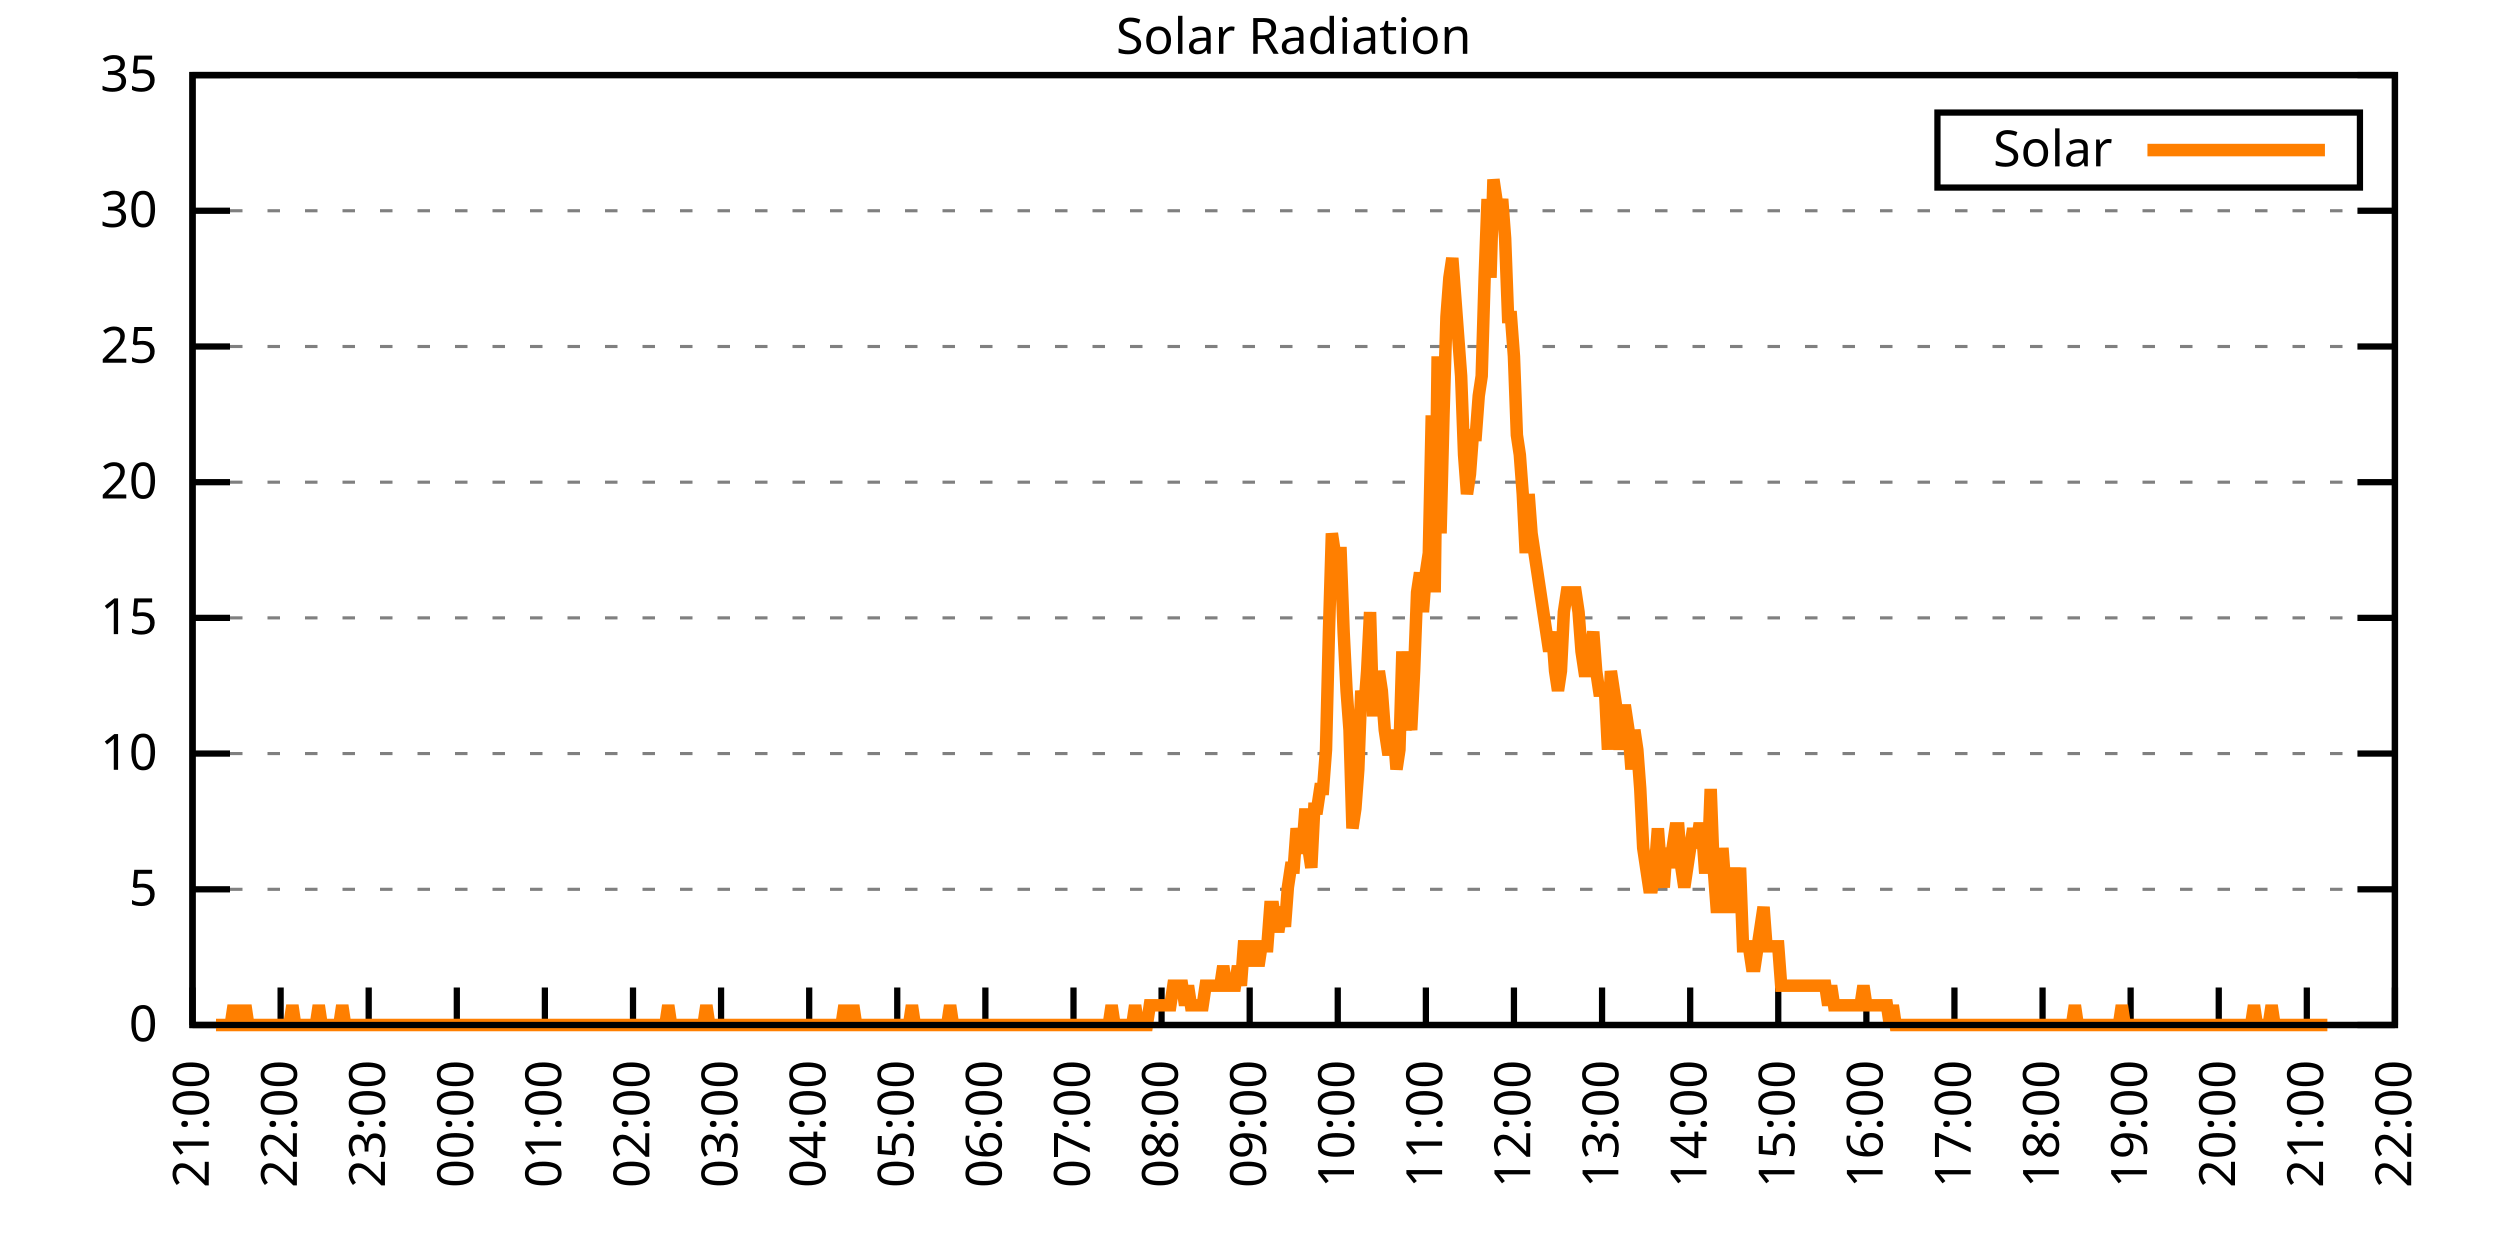
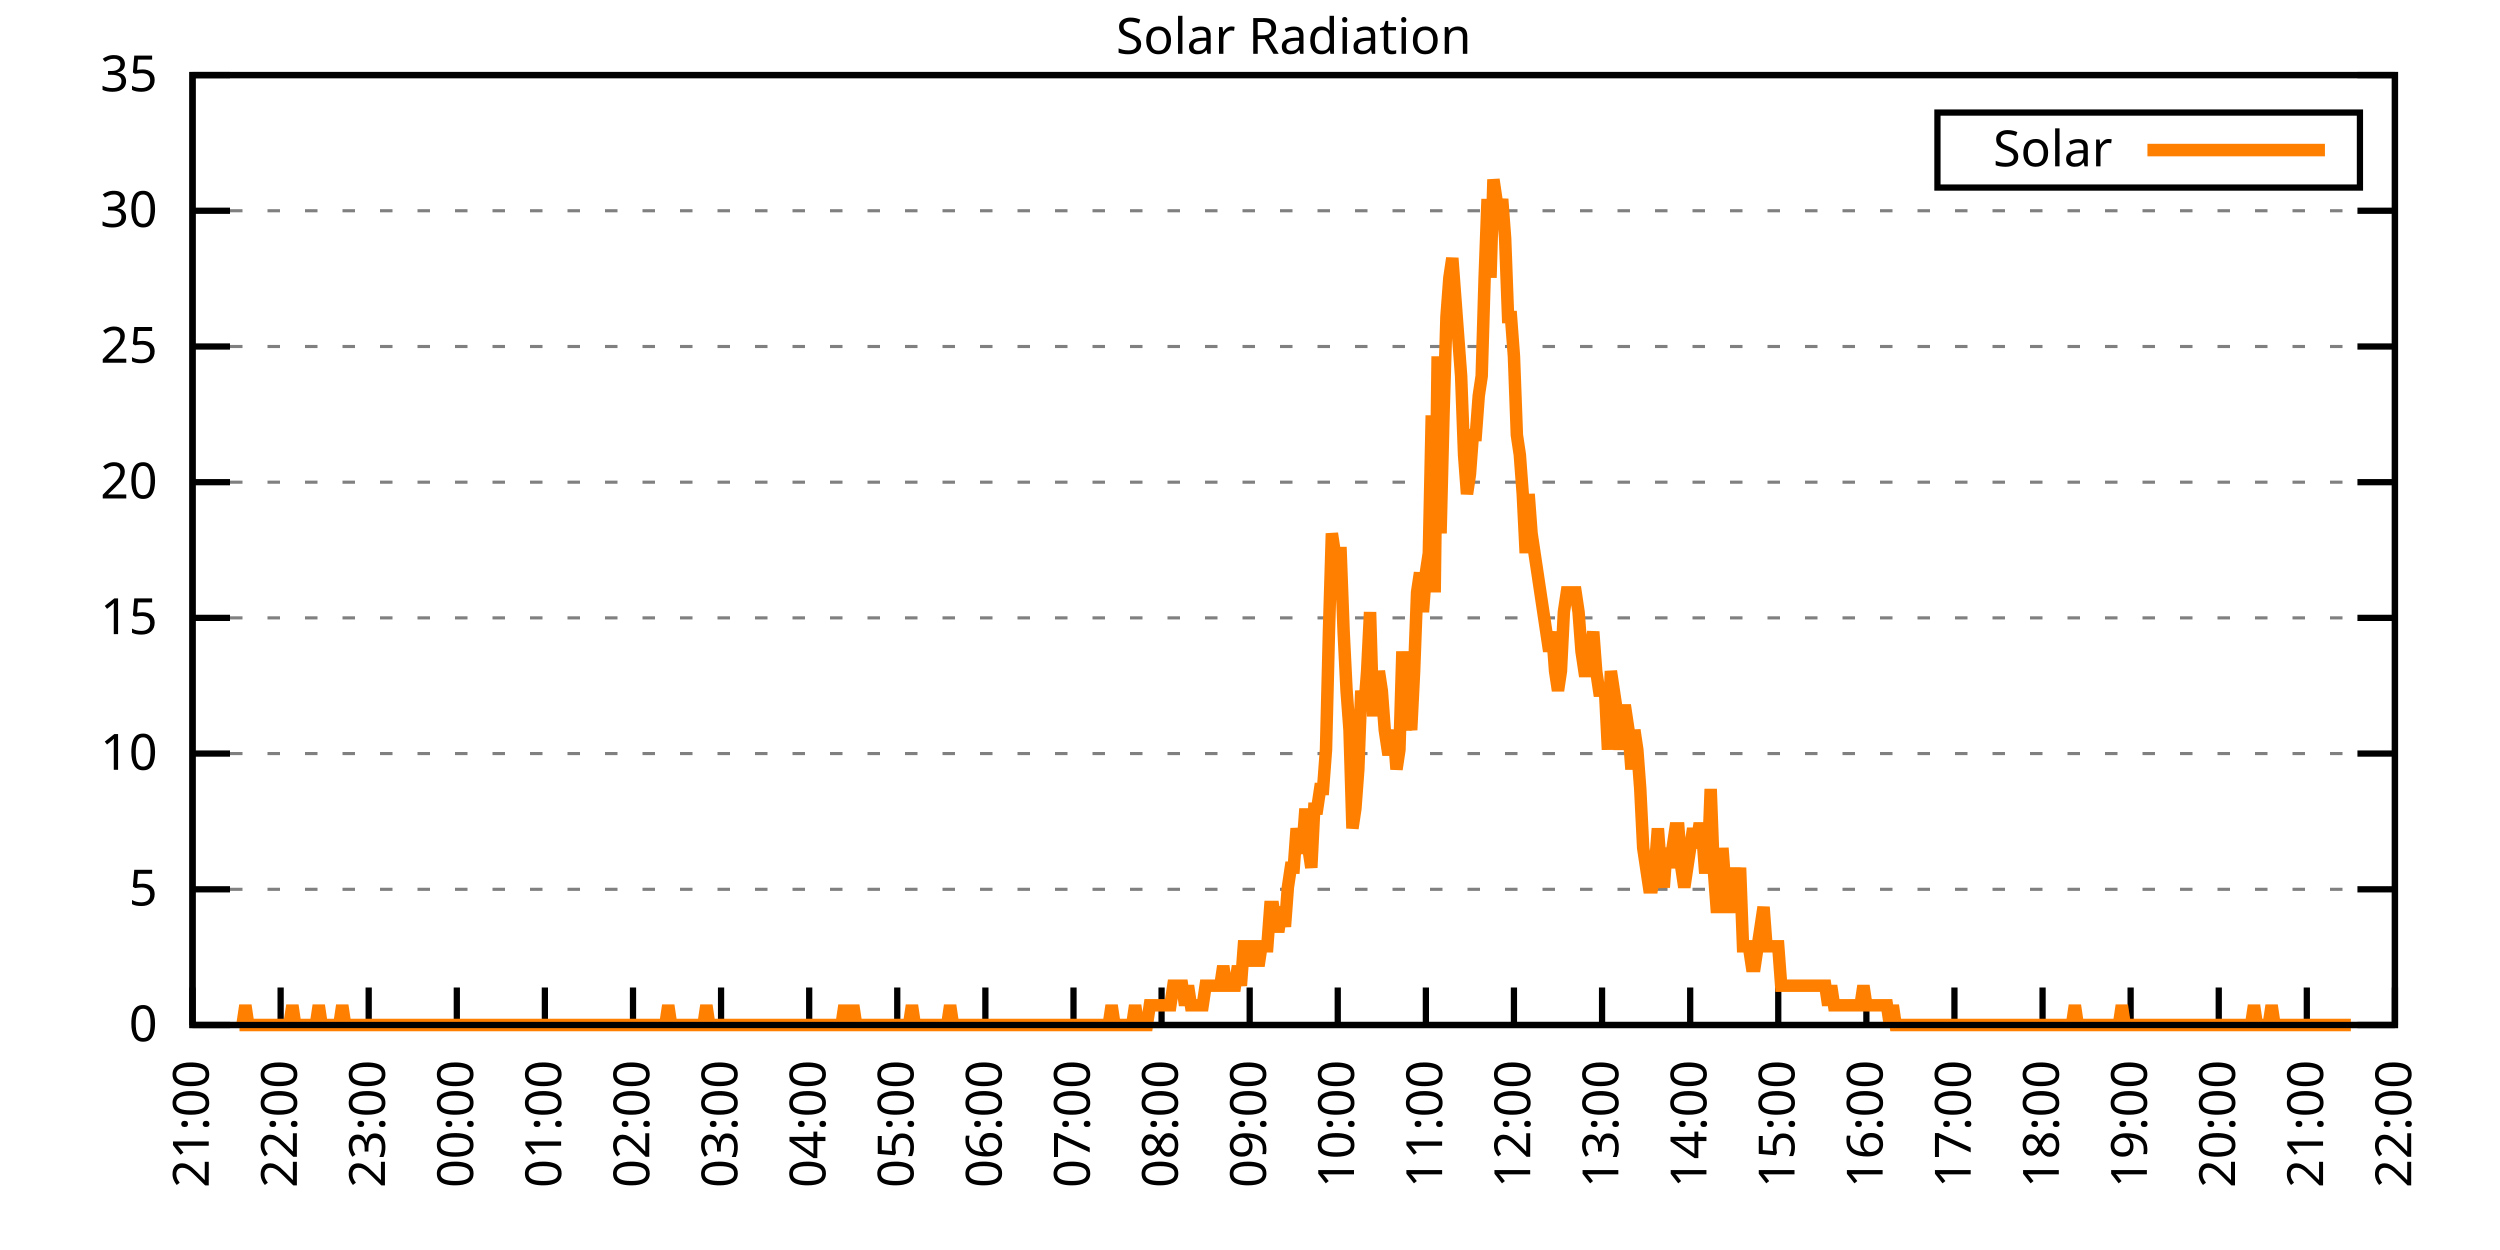
<svg xmlns="http://www.w3.org/2000/svg" xmlns:xlink="http://www.w3.org/1999/xlink" width="400" height="200" viewBox="0 0 400 200">
  <g id="gnuplot_canvas">
    <rect x="0" y="0" width="400" height="200" fill="none" />
    <defs>
      <circle id="gpDot" r="0.5" stroke-width="0.5" stroke="currentColor" />
      <path id="gpPt0" stroke-width="0.333" stroke="currentColor" d="M-1,0 h2 M0,-1 v2" />
      <path id="gpPt1" stroke-width="0.333" stroke="currentColor" d="M-1,-1 L1,1 M1,-1 L-1,1" />
      <path id="gpPt2" stroke-width="0.333" stroke="currentColor" d="M-1,0 L1,0 M0,-1 L0,1 M-1,-1 L1,1 M-1,1 L1,-1" />
      <rect id="gpPt3" stroke-width="0.333" stroke="currentColor" x="-1" y="-1" width="2" height="2" />
      <rect id="gpPt4" stroke-width="0.333" stroke="currentColor" fill="currentColor" x="-1" y="-1" width="2" height="2" />
      <circle id="gpPt5" stroke-width="0.333" stroke="currentColor" cx="0" cy="0" r="1" />
      <use xlink:href="#gpPt5" id="gpPt6" fill="currentColor" stroke="none" />
      <path id="gpPt7" stroke-width="0.333" stroke="currentColor" d="M0,-1.33 L-1.33,0.67 L1.33,0.67 z" />
      <use xlink:href="#gpPt7" id="gpPt8" fill="currentColor" stroke="none" />
      <use xlink:href="#gpPt7" id="gpPt9" stroke="currentColor" transform="rotate(180)" />
      <use xlink:href="#gpPt9" id="gpPt10" fill="currentColor" stroke="none" />
      <use xlink:href="#gpPt3" id="gpPt11" stroke="currentColor" transform="rotate(45)" />
      <use xlink:href="#gpPt11" id="gpPt12" fill="currentColor" stroke="none" />
      <path id="gpPt13" stroke-width="0.333" stroke="currentColor" d="M0,1.330 L1.265,0.411 L0.782,-1.067 L-0.782,-1.076 L-1.265,0.411 z" />
      <use xlink:href="#gpPt13" id="gpPt14" fill="currentColor" stroke="none" />
      <filter id="textbox" filterUnits="objectBoundingBox" x="0" y="0" height="1" width="1">
        <feFlood flood-color="white" flood-opacity="1" result="bgnd" />
        <feComposite in="SourceGraphic" in2="bgnd" operator="atop" />
      </filter>
      <filter id="greybox" filterUnits="objectBoundingBox" x="0" y="0" height="1" width="1">
        <feFlood flood-color="lightgrey" flood-opacity="1" result="grey" />
        <feComposite in="SourceGraphic" in2="grey" operator="atop" />
      </filter>
    </defs>
    <g fill="none" color="white" stroke="currentColor" stroke-width="1.00" stroke-linecap="butt" stroke-linejoin="miter">
</g>
    <g fill="none" color="black" stroke="currentColor" stroke-width="1.00" stroke-linecap="butt" stroke-linejoin="miter">
      <g stroke="none" shape-rendering="crispEdges">
        <polygon fill="rgb(255, 255, 255)" points="30.80,164.00 383.18,164.00 383.18,12.02 30.80,12.02 " />
      </g>
    </g>
    <g fill="none" color="black" stroke="currentColor" stroke-width="1.00" stroke-linecap="butt" stroke-linejoin="miter">
</g>
    <g fill="none" color="black" stroke="black" stroke-width="0.50" stroke-linecap="butt" stroke-linejoin="miter">
</g>
    <g fill="none" color="gray" stroke="currentColor" stroke-width="0.50" stroke-linecap="butt" stroke-linejoin="miter">
      <path stroke="gray" stroke-dasharray="2,4" class="gridline" d="M30.80,164.00 L383.19,164.00  " />
    </g>
    <g fill="none" color="gray" stroke="gray" stroke-width="1.00" stroke-linecap="butt" stroke-linejoin="miter">
</g>
    <g fill="none" color="black" stroke="currentColor" stroke-width="1.00" stroke-linecap="butt" stroke-linejoin="miter">
      <path stroke="black" d="M30.80,164.00 L36.80,164.00 M383.19,164.00 L377.19,164.00  " />
      <g transform="translate(25.20,166.60)" stroke="none" fill="black" font-family="Sans" font-size="8.00" text-anchor="end">
        <text>
          <tspan font-family="Sans"> 0</tspan>
        </text>
      </g>
    </g>
    <g fill="none" color="black" stroke="currentColor" stroke-width="1.00" stroke-linecap="butt" stroke-linejoin="miter">
</g>
    <g fill="none" color="black" stroke="black" stroke-width="0.50" stroke-linecap="butt" stroke-linejoin="miter">
</g>
    <g fill="none" color="gray" stroke="currentColor" stroke-width="0.50" stroke-linecap="butt" stroke-linejoin="miter">
      <path stroke="gray" stroke-dasharray="2,4" class="gridline" d="M30.80,142.29 L383.19,142.29  " />
    </g>
    <g fill="none" color="gray" stroke="gray" stroke-width="1.00" stroke-linecap="butt" stroke-linejoin="miter">
</g>
    <g fill="none" color="black" stroke="currentColor" stroke-width="1.00" stroke-linecap="butt" stroke-linejoin="miter">
      <path stroke="black" d="M30.80,142.29 L36.80,142.29 M383.19,142.29 L377.19,142.29  " />
      <g transform="translate(25.20,144.89)" stroke="none" fill="black" font-family="Sans" font-size="8.00" text-anchor="end">
        <text>
          <tspan font-family="Sans"> 5</tspan>
        </text>
      </g>
    </g>
    <g fill="none" color="black" stroke="currentColor" stroke-width="1.00" stroke-linecap="butt" stroke-linejoin="miter">
</g>
    <g fill="none" color="black" stroke="black" stroke-width="0.50" stroke-linecap="butt" stroke-linejoin="miter">
</g>
    <g fill="none" color="gray" stroke="currentColor" stroke-width="0.50" stroke-linecap="butt" stroke-linejoin="miter">
      <path stroke="gray" stroke-dasharray="2,4" class="gridline" d="M30.80,120.57 L383.19,120.57  " />
    </g>
    <g fill="none" color="gray" stroke="gray" stroke-width="1.00" stroke-linecap="butt" stroke-linejoin="miter">
</g>
    <g fill="none" color="black" stroke="currentColor" stroke-width="1.00" stroke-linecap="butt" stroke-linejoin="miter">
      <path stroke="black" d="M30.80,120.57 L36.80,120.57 M383.19,120.57 L377.19,120.57  " />
      <g transform="translate(25.20,123.17)" stroke="none" fill="black" font-family="Sans" font-size="8.00" text-anchor="end">
        <text>
          <tspan font-family="Sans"> 10</tspan>
        </text>
      </g>
    </g>
    <g fill="none" color="black" stroke="currentColor" stroke-width="1.00" stroke-linecap="butt" stroke-linejoin="miter">
</g>
    <g fill="none" color="black" stroke="black" stroke-width="0.50" stroke-linecap="butt" stroke-linejoin="miter">
</g>
    <g fill="none" color="gray" stroke="currentColor" stroke-width="0.50" stroke-linecap="butt" stroke-linejoin="miter">
      <path stroke="gray" stroke-dasharray="2,4" class="gridline" d="M30.80,98.86 L383.19,98.86  " />
    </g>
    <g fill="none" color="gray" stroke="gray" stroke-width="1.00" stroke-linecap="butt" stroke-linejoin="miter">
</g>
    <g fill="none" color="black" stroke="currentColor" stroke-width="1.00" stroke-linecap="butt" stroke-linejoin="miter">
      <path stroke="black" d="M30.80,98.86 L36.80,98.86 M383.19,98.86 L377.19,98.86  " />
      <g transform="translate(25.20,101.46)" stroke="none" fill="black" font-family="Sans" font-size="8.00" text-anchor="end">
        <text>
          <tspan font-family="Sans"> 15</tspan>
        </text>
      </g>
    </g>
    <g fill="none" color="black" stroke="currentColor" stroke-width="1.00" stroke-linecap="butt" stroke-linejoin="miter">
</g>
    <g fill="none" color="black" stroke="black" stroke-width="0.50" stroke-linecap="butt" stroke-linejoin="miter">
</g>
    <g fill="none" color="gray" stroke="currentColor" stroke-width="0.50" stroke-linecap="butt" stroke-linejoin="miter">
      <path stroke="gray" stroke-dasharray="2,4" class="gridline" d="M30.80,77.15 L383.19,77.15  " />
    </g>
    <g fill="none" color="gray" stroke="gray" stroke-width="1.00" stroke-linecap="butt" stroke-linejoin="miter">
</g>
    <g fill="none" color="black" stroke="currentColor" stroke-width="1.00" stroke-linecap="butt" stroke-linejoin="miter">
      <path stroke="black" d="M30.80,77.15 L36.80,77.15 M383.19,77.15 L377.19,77.15  " />
      <g transform="translate(25.20,79.75)" stroke="none" fill="black" font-family="Sans" font-size="8.00" text-anchor="end">
        <text>
          <tspan font-family="Sans"> 20</tspan>
        </text>
      </g>
    </g>
    <g fill="none" color="black" stroke="currentColor" stroke-width="1.00" stroke-linecap="butt" stroke-linejoin="miter">
</g>
    <g fill="none" color="black" stroke="black" stroke-width="0.50" stroke-linecap="butt" stroke-linejoin="miter">
</g>
    <g fill="none" color="gray" stroke="currentColor" stroke-width="0.50" stroke-linecap="butt" stroke-linejoin="miter">
      <path stroke="gray" stroke-dasharray="2,4" class="gridline" d="M30.80,55.44 L383.19,55.44  " />
    </g>
    <g fill="none" color="gray" stroke="gray" stroke-width="1.00" stroke-linecap="butt" stroke-linejoin="miter">
</g>
    <g fill="none" color="black" stroke="currentColor" stroke-width="1.00" stroke-linecap="butt" stroke-linejoin="miter">
      <path stroke="black" d="M30.80,55.44 L36.80,55.44 M383.19,55.44 L377.19,55.44  " />
      <g transform="translate(25.20,58.04)" stroke="none" fill="black" font-family="Sans" font-size="8.00" text-anchor="end">
        <text>
          <tspan font-family="Sans"> 25</tspan>
        </text>
      </g>
    </g>
    <g fill="none" color="black" stroke="currentColor" stroke-width="1.00" stroke-linecap="butt" stroke-linejoin="miter">
</g>
    <g fill="none" color="black" stroke="black" stroke-width="0.50" stroke-linecap="butt" stroke-linejoin="miter">
</g>
    <g fill="none" color="gray" stroke="currentColor" stroke-width="0.50" stroke-linecap="butt" stroke-linejoin="miter">
      <path stroke="gray" stroke-dasharray="2,4" class="gridline" d="M30.80,33.72 L383.19,33.72  " />
    </g>
    <g fill="none" color="gray" stroke="gray" stroke-width="1.00" stroke-linecap="butt" stroke-linejoin="miter">
</g>
    <g fill="none" color="black" stroke="currentColor" stroke-width="1.00" stroke-linecap="butt" stroke-linejoin="miter">
      <path stroke="black" d="M30.80,33.72 L36.80,33.72 M383.19,33.72 L377.19,33.72  " />
      <g transform="translate(25.20,36.32)" stroke="none" fill="black" font-family="Sans" font-size="8.00" text-anchor="end">
        <text>
          <tspan font-family="Sans"> 30</tspan>
        </text>
      </g>
    </g>
    <g fill="none" color="black" stroke="currentColor" stroke-width="1.00" stroke-linecap="butt" stroke-linejoin="miter">
</g>
    <g fill="none" color="black" stroke="black" stroke-width="0.50" stroke-linecap="butt" stroke-linejoin="miter">
</g>
    <g fill="none" color="gray" stroke="currentColor" stroke-width="0.50" stroke-linecap="butt" stroke-linejoin="miter">
      <path stroke="gray" stroke-dasharray="2,4" class="gridline" d="M30.80,12.01 L383.19,12.01  " />
    </g>
    <g fill="none" color="gray" stroke="gray" stroke-width="1.00" stroke-linecap="butt" stroke-linejoin="miter">
</g>
    <g fill="none" color="black" stroke="currentColor" stroke-width="1.00" stroke-linecap="butt" stroke-linejoin="miter">
      <path stroke="black" d="M30.80,12.01 L36.80,12.01 M383.19,12.01 L377.19,12.01  " />
      <g transform="translate(25.20,14.61)" stroke="none" fill="black" font-family="Sans" font-size="8.00" text-anchor="end">
        <text>
          <tspan font-family="Sans"> 35</tspan>
        </text>
      </g>
    </g>
    <g fill="none" color="black" stroke="currentColor" stroke-width="1.00" stroke-linecap="butt" stroke-linejoin="miter">
      <path stroke="black" d="M30.80,164.00 L30.80,158.00  " />
      <g transform="translate(33.40,169.60) rotate(270.00)" stroke="none" fill="black" font-family="Sans" font-size="8.00" text-anchor="end">
        <text>
          <tspan font-family="Sans">21:00</tspan>
        </text>
      </g>
    </g>
    <g fill="none" color="black" stroke="currentColor" stroke-width="1.00" stroke-linecap="butt" stroke-linejoin="miter">
      <path stroke="black" d="M44.90,164.00 L44.90,158.00  " />
      <g transform="translate(47.50,169.60) rotate(270.00)" stroke="none" fill="black" font-family="Sans" font-size="8.00" text-anchor="end">
        <text>
          <tspan font-family="Sans">22:00</tspan>
        </text>
      </g>
    </g>
    <g fill="none" color="black" stroke="currentColor" stroke-width="1.00" stroke-linecap="butt" stroke-linejoin="miter">
      <path stroke="black" d="M58.99,164.00 L58.99,158.00  " />
      <g transform="translate(61.59,169.60) rotate(270.00)" stroke="none" fill="black" font-family="Sans" font-size="8.00" text-anchor="end">
        <text>
          <tspan font-family="Sans">23:00</tspan>
        </text>
      </g>
    </g>
    <g fill="none" color="black" stroke="currentColor" stroke-width="1.00" stroke-linecap="butt" stroke-linejoin="miter">
      <path stroke="black" d="M73.09,164.00 L73.09,158.00  " />
      <g transform="translate(75.69,169.60) rotate(270.00)" stroke="none" fill="black" font-family="Sans" font-size="8.00" text-anchor="end">
        <text>
          <tspan font-family="Sans">00:00</tspan>
        </text>
      </g>
    </g>
    <g fill="none" color="black" stroke="currentColor" stroke-width="1.00" stroke-linecap="butt" stroke-linejoin="miter">
      <path stroke="black" d="M87.18,164.00 L87.18,158.00  " />
      <g transform="translate(89.78,169.60) rotate(270.00)" stroke="none" fill="black" font-family="Sans" font-size="8.00" text-anchor="end">
        <text>
          <tspan font-family="Sans">01:00</tspan>
        </text>
      </g>
    </g>
    <g fill="none" color="black" stroke="currentColor" stroke-width="1.00" stroke-linecap="butt" stroke-linejoin="miter">
      <path stroke="black" d="M101.28,164.00 L101.28,158.00  " />
      <g transform="translate(103.88,169.60) rotate(270.00)" stroke="none" fill="black" font-family="Sans" font-size="8.00" text-anchor="end">
        <text>
          <tspan font-family="Sans">02:00</tspan>
        </text>
      </g>
    </g>
    <g fill="none" color="black" stroke="currentColor" stroke-width="1.00" stroke-linecap="butt" stroke-linejoin="miter">
      <path stroke="black" d="M115.37,164.00 L115.37,158.00  " />
      <g transform="translate(117.97,169.60) rotate(270.00)" stroke="none" fill="black" font-family="Sans" font-size="8.00" text-anchor="end">
        <text>
          <tspan font-family="Sans">03:00</tspan>
        </text>
      </g>
    </g>
    <g fill="none" color="black" stroke="currentColor" stroke-width="1.00" stroke-linecap="butt" stroke-linejoin="miter">
      <path stroke="black" d="M129.47,164.00 L129.47,158.00  " />
      <g transform="translate(132.07,169.60) rotate(270.00)" stroke="none" fill="black" font-family="Sans" font-size="8.00" text-anchor="end">
        <text>
          <tspan font-family="Sans">04:00</tspan>
        </text>
      </g>
    </g>
    <g fill="none" color="black" stroke="currentColor" stroke-width="1.00" stroke-linecap="butt" stroke-linejoin="miter">
      <path stroke="black" d="M143.56,164.00 L143.56,158.00  " />
      <g transform="translate(146.16,169.60) rotate(270.00)" stroke="none" fill="black" font-family="Sans" font-size="8.00" text-anchor="end">
        <text>
          <tspan font-family="Sans">05:00</tspan>
        </text>
      </g>
    </g>
    <g fill="none" color="black" stroke="currentColor" stroke-width="1.00" stroke-linecap="butt" stroke-linejoin="miter">
      <path stroke="black" d="M157.66,164.00 L157.66,158.00  " />
      <g transform="translate(160.26,169.60) rotate(270.00)" stroke="none" fill="black" font-family="Sans" font-size="8.00" text-anchor="end">
        <text>
          <tspan font-family="Sans">06:00</tspan>
        </text>
      </g>
    </g>
    <g fill="none" color="black" stroke="currentColor" stroke-width="1.00" stroke-linecap="butt" stroke-linejoin="miter">
      <path stroke="black" d="M171.76,164.00 L171.76,158.00  " />
      <g transform="translate(174.36,169.60) rotate(270.00)" stroke="none" fill="black" font-family="Sans" font-size="8.00" text-anchor="end">
        <text>
          <tspan font-family="Sans">07:00</tspan>
        </text>
      </g>
    </g>
    <g fill="none" color="black" stroke="currentColor" stroke-width="1.00" stroke-linecap="butt" stroke-linejoin="miter">
      <path stroke="black" d="M185.85,164.00 L185.85,158.00  " />
      <g transform="translate(188.45,169.60) rotate(270.00)" stroke="none" fill="black" font-family="Sans" font-size="8.00" text-anchor="end">
        <text>
          <tspan font-family="Sans">08:00</tspan>
        </text>
      </g>
    </g>
    <g fill="none" color="black" stroke="currentColor" stroke-width="1.00" stroke-linecap="butt" stroke-linejoin="miter">
      <path stroke="black" d="M199.95,164.00 L199.95,158.00  " />
      <g transform="translate(202.55,169.60) rotate(270.00)" stroke="none" fill="black" font-family="Sans" font-size="8.00" text-anchor="end">
        <text>
          <tspan font-family="Sans">09:00</tspan>
        </text>
      </g>
    </g>
    <g fill="none" color="black" stroke="currentColor" stroke-width="1.00" stroke-linecap="butt" stroke-linejoin="miter">
      <path stroke="black" d="M214.04,164.00 L214.04,158.00  " />
      <g transform="translate(216.64,169.60) rotate(270.00)" stroke="none" fill="black" font-family="Sans" font-size="8.00" text-anchor="end">
        <text>
          <tspan font-family="Sans">10:00</tspan>
        </text>
      </g>
    </g>
    <g fill="none" color="black" stroke="currentColor" stroke-width="1.00" stroke-linecap="butt" stroke-linejoin="miter">
      <path stroke="black" d="M228.14,164.00 L228.14,158.00  " />
      <g transform="translate(230.74,169.60) rotate(270.00)" stroke="none" fill="black" font-family="Sans" font-size="8.00" text-anchor="end">
        <text>
          <tspan font-family="Sans">11:00</tspan>
        </text>
      </g>
    </g>
    <g fill="none" color="black" stroke="currentColor" stroke-width="1.00" stroke-linecap="butt" stroke-linejoin="miter">
      <path stroke="black" d="M242.23,164.00 L242.23,158.00  " />
      <g transform="translate(244.83,169.60) rotate(270.00)" stroke="none" fill="black" font-family="Sans" font-size="8.00" text-anchor="end">
        <text>
          <tspan font-family="Sans">12:00</tspan>
        </text>
      </g>
    </g>
    <g fill="none" color="black" stroke="currentColor" stroke-width="1.00" stroke-linecap="butt" stroke-linejoin="miter">
      <path stroke="black" d="M256.33,164.00 L256.33,158.00  " />
      <g transform="translate(258.93,169.60) rotate(270.00)" stroke="none" fill="black" font-family="Sans" font-size="8.00" text-anchor="end">
        <text>
          <tspan font-family="Sans">13:00</tspan>
        </text>
      </g>
    </g>
    <g fill="none" color="black" stroke="currentColor" stroke-width="1.00" stroke-linecap="butt" stroke-linejoin="miter">
      <path stroke="black" d="M270.43,164.00 L270.43,158.00  " />
      <g transform="translate(273.03,169.60) rotate(270.00)" stroke="none" fill="black" font-family="Sans" font-size="8.00" text-anchor="end">
        <text>
          <tspan font-family="Sans">14:00</tspan>
        </text>
      </g>
    </g>
    <g fill="none" color="black" stroke="currentColor" stroke-width="1.00" stroke-linecap="butt" stroke-linejoin="miter">
      <path stroke="black" d="M284.52,164.00 L284.52,158.00  " />
      <g transform="translate(287.12,169.60) rotate(270.00)" stroke="none" fill="black" font-family="Sans" font-size="8.00" text-anchor="end">
        <text>
          <tspan font-family="Sans">15:00</tspan>
        </text>
      </g>
    </g>
    <g fill="none" color="black" stroke="currentColor" stroke-width="1.00" stroke-linecap="butt" stroke-linejoin="miter">
      <path stroke="black" d="M298.62,164.00 L298.62,158.00  " />
      <g transform="translate(301.22,169.60) rotate(270.00)" stroke="none" fill="black" font-family="Sans" font-size="8.00" text-anchor="end">
        <text>
          <tspan font-family="Sans">16:00</tspan>
        </text>
      </g>
    </g>
    <g fill="none" color="black" stroke="currentColor" stroke-width="1.00" stroke-linecap="butt" stroke-linejoin="miter">
      <path stroke="black" d="M312.71,164.00 L312.71,158.00  " />
      <g transform="translate(315.31,169.60) rotate(270.00)" stroke="none" fill="black" font-family="Sans" font-size="8.00" text-anchor="end">
        <text>
          <tspan font-family="Sans">17:00</tspan>
        </text>
      </g>
    </g>
    <g fill="none" color="black" stroke="currentColor" stroke-width="1.00" stroke-linecap="butt" stroke-linejoin="miter">
      <path stroke="black" d="M326.81,164.00 L326.81,158.00  " />
      <g transform="translate(329.41,169.60) rotate(270.00)" stroke="none" fill="black" font-family="Sans" font-size="8.00" text-anchor="end">
        <text>
          <tspan font-family="Sans">18:00</tspan>
        </text>
      </g>
    </g>
    <g fill="none" color="black" stroke="currentColor" stroke-width="1.00" stroke-linecap="butt" stroke-linejoin="miter">
      <path stroke="black" d="M340.90,164.00 L340.90,158.00  " />
      <g transform="translate(343.50,169.60) rotate(270.00)" stroke="none" fill="black" font-family="Sans" font-size="8.00" text-anchor="end">
        <text>
          <tspan font-family="Sans">19:00</tspan>
        </text>
      </g>
    </g>
    <g fill="none" color="black" stroke="currentColor" stroke-width="1.00" stroke-linecap="butt" stroke-linejoin="miter">
      <path stroke="black" d="M355.00,164.00 L355.00,158.00  " />
      <g transform="translate(357.60,169.60) rotate(270.00)" stroke="none" fill="black" font-family="Sans" font-size="8.00" text-anchor="end">
        <text>
          <tspan font-family="Sans">20:00</tspan>
        </text>
      </g>
    </g>
    <g fill="none" color="black" stroke="currentColor" stroke-width="1.00" stroke-linecap="butt" stroke-linejoin="miter">
      <path stroke="black" d="M369.09,164.00 L369.09,158.00  " />
      <g transform="translate(371.69,169.60) rotate(270.00)" stroke="none" fill="black" font-family="Sans" font-size="8.00" text-anchor="end">
        <text>
          <tspan font-family="Sans">21:00</tspan>
        </text>
      </g>
    </g>
    <g fill="none" color="black" stroke="currentColor" stroke-width="1.00" stroke-linecap="butt" stroke-linejoin="miter">
      <path stroke="black" d="M383.19,164.00 L383.19,158.00  " />
      <g transform="translate(385.79,169.60) rotate(270.00)" stroke="none" fill="black" font-family="Sans" font-size="8.00" text-anchor="end">
        <text>
          <tspan font-family="Sans">22:00</tspan>
        </text>
      </g>
    </g>
    <g fill="none" color="black" stroke="currentColor" stroke-width="1.00" stroke-linecap="butt" stroke-linejoin="miter">
</g>
    <g fill="none" color="black" stroke="currentColor" stroke-width="1.00" stroke-linecap="butt" stroke-linejoin="miter">
      <path stroke="black" d="M30.80,12.01 L30.80,164.00 L383.19,164.00 L383.19,12.01 L30.80,12.01 Z  " />
    </g>
    <g fill="none" color="black" stroke="currentColor" stroke-width="1.00" stroke-linecap="butt" stroke-linejoin="miter">
</g>
    <g fill="none" color="black" stroke="currentColor" stroke-width="1.00" stroke-linecap="butt" stroke-linejoin="miter">
      <path stroke="black" d="M309.99,30.01 L309.99,18.01 L377.59,18.01 L377.59,30.01 L309.99,30.01 Z  " />
    </g>
    <g id="Solar_Radiation_plot_1">
      <g fill="none" color="white" stroke="black" stroke-width="2.00" stroke-linecap="butt" stroke-linejoin="miter">
</g>
      <g fill="none" color="black" stroke="currentColor" stroke-width="2.00" stroke-linecap="butt" stroke-linejoin="miter">
        <g transform="translate(337.99,26.61)" stroke="none" fill="black" font-family="Sans" font-size="8.00" text-anchor="end">
          <text>
            <tspan font-family="Sans">Solar</tspan>
          </text>
        </g>
      </g>
      <g fill="none" color="black" stroke="currentColor" stroke-width="2.00" stroke-linecap="butt" stroke-linejoin="miter">
-         <path stroke="rgb(255, 127,   0)" d="M343.59,24.01 L371.99,24.01 M34.56,164.00 L35.03,164.00 L35.50,164.00 L35.97,164.00 L36.44,164.00 L36.91,164.00   L37.38,160.85 L37.85,164.00 L38.32,164.00 L38.79,164.00 L39.26,160.85 L39.73,164.00 L40.20,164.00 L40.67,164.00   L41.14,164.00 L41.61,164.00 L42.08,164.00 L42.55,164.00 L43.02,164.00 L43.49,164.00 L43.96,164.00 L44.43,164.00   L44.90,164.00 L45.37,164.00 L45.84,164.00 L46.31,164.00 L46.78,160.85 L47.24,164.00 L47.71,164.00 L48.18,164.00   L48.65,164.00 L49.12,164.00 L49.59,164.00 L50.06,164.00 L50.53,164.00 L51.00,160.85 L51.47,164.00 L51.94,164.00   L52.41,164.00 L52.88,164.00 L53.35,164.00 L53.82,164.00 L54.29,164.00 L54.76,160.85 L55.23,164.00 L55.70,164.00   L56.17,164.00 L56.64,164.00 L57.11,164.00 L57.58,164.00 L58.05,164.00 L58.52,164.00 L58.99,164.00 L59.46,164.00   L59.93,164.00 L60.40,164.00 L60.87,164.00 L61.34,164.00 L61.81,164.00 L62.28,164.00 L62.75,164.00 L63.22,164.00   L63.69,164.00 L64.16,164.00 L64.63,164.00 L65.10,164.00 L65.57,164.00 L66.04,164.00 L66.51,164.00 L66.98,164.00   L67.45,164.00 L67.92,164.00 L68.39,164.00 L68.86,164.00 L69.33,164.00 L69.80,164.00 L70.27,164.00 L70.74,164.00   L71.21,164.00 L71.68,164.00 L72.15,164.00 L72.62,164.00 L73.09,164.00 L73.56,164.00 L74.03,164.00 L74.50,164.00   L74.97,164.00 L75.44,164.00 L75.91,164.00 L76.38,164.00 L76.85,164.00 L77.32,164.00 L77.79,164.00 L78.26,164.00   L78.73,164.00 L79.19,164.00 L79.66,164.00 L80.13,164.00 L80.60,164.00 L81.07,164.00 L81.54,164.00 L82.01,164.00   L82.48,164.00 L82.95,164.00 L83.42,164.00 L83.89,164.00 L84.36,164.00 L84.83,164.00 L85.30,164.00 L85.77,164.00   L86.24,164.00 L86.71,164.00 L87.18,164.00 L87.65,164.00 L88.12,164.00 L88.59,164.00 L89.06,164.00 L89.53,164.00   L90.00,164.00 L90.47,164.00 L90.94,164.00 L91.41,164.00 L91.88,164.00 L92.35,164.00 L92.82,164.00 L93.29,164.00   L93.76,164.00 L94.23,164.00 L94.70,164.00 L95.17,164.00 L95.64,164.00 L96.11,164.00 L96.58,164.00 L97.05,164.00   L97.52,164.00 L97.99,164.00 L98.46,164.00 L98.93,164.00 L99.40,164.00 L99.87,164.00 L100.34,164.00 L100.81,164.00   L101.28,164.00 L101.75,164.00 L102.22,164.00 L102.69,164.00 L103.16,164.00 L103.63,164.00 L104.10,164.00 L104.57,164.00   L105.04,164.00 L105.51,164.00 L105.98,164.00 L106.45,164.00 L106.92,160.85 L107.39,164.00 L107.86,164.00 L108.33,164.00   L108.80,164.00 L109.27,164.00 L109.74,164.00 L110.21,164.00 L110.68,164.00 L111.14,164.00 L111.61,164.00 L112.08,164.00   L112.55,164.00 L113.02,160.85 L113.49,164.00 L113.96,164.00 L114.43,164.00 L114.90,164.00 L115.37,164.00 L115.84,164.00   L116.31,164.00 L116.78,164.00 L117.25,164.00 L117.72,164.00 L118.19,164.00 L118.66,164.00 L119.13,164.00 L119.60,164.00   L120.07,164.00 L120.54,164.00 L121.01,164.00 L121.48,164.00 L121.95,164.00 L122.42,164.00 L122.89,164.00 L123.36,164.00   L123.83,164.00 L124.30,164.00 L124.77,164.00 L125.24,164.00 L125.71,164.00 L126.18,164.00 L126.65,164.00 L127.12,164.00   L127.59,164.00 L128.06,164.00 L128.53,164.00 L129.00,164.00 L129.47,164.00 L129.94,164.00 L130.41,164.00 L130.88,164.00   L131.35,164.00 L131.82,164.00 L132.29,164.00 L132.76,164.00 L133.23,164.00 L133.70,164.00 L134.17,164.00 L134.64,164.00   L135.11,160.85 L135.58,164.00 L136.05,164.00 L136.52,160.85 L136.99,164.00 L137.46,164.00 L137.93,164.00 L138.40,164.00   L138.87,164.00 L139.34,164.00 L139.81,164.00 L140.28,164.00 L140.75,164.00 L141.22,164.00 L141.69,164.00 L142.16,164.00   L142.63,164.00 L143.09,164.00 L143.56,164.00 L144.03,164.00 L144.50,164.00 L144.97,164.00 L145.44,164.00 L145.91,160.85   L146.38,164.00 L146.85,164.00 L147.32,164.00 L147.79,164.00 L148.26,164.00 L148.73,164.00 L149.20,164.00 L149.67,164.00   L150.14,164.00 L150.61,164.00 L151.08,164.00 L151.55,164.00 L152.02,160.85 L152.49,164.00 L152.96,164.00 L153.43,164.00   L153.90,164.00 L154.37,164.00 L154.84,164.00 L155.31,164.00 L155.78,164.00 L156.25,164.00 L156.72,164.00 L157.19,164.00   L157.66,164.00 L158.13,164.00 L158.60,164.00 L159.07,164.00 L159.54,164.00 L160.01,164.00 L160.48,164.00 L160.95,164.00   L161.42,164.00 L161.89,164.00 L162.36,164.00 L162.83,164.00 L163.30,164.00 L163.77,164.00 L164.24,164.00 L164.71,164.00   L165.18,164.00 L165.65,164.00 L166.12,164.00 L166.59,164.00 L167.06,164.00 L167.53,164.00 L168.00,164.00 L168.47,164.00   L168.94,164.00 L169.41,164.00 L169.88,164.00 L170.35,164.00 L170.82,164.00 L171.29,164.00 L171.76,164.00 L172.23,164.00   L172.70,164.00 L173.17,164.00 L173.64,164.00 L174.11,164.00 L174.58,164.00 L175.04,164.00 L175.51,164.00 L175.98,164.00   L176.45,164.00 L176.92,164.00 L177.39,164.00 L177.86,160.85 L178.33,164.00 L178.80,164.00 L179.27,164.00 L179.74,164.00   L180.21,164.00 L180.68,164.00 L181.15,164.00 L181.62,160.85 L182.09,164.00 L182.56,164.00 L183.03,164.00 L183.50,164.00   L183.97,160.85 L184.44,160.85 L184.91,160.85 L185.38,160.85 L185.85,160.85 L186.32,160.85 L186.79,160.85 L187.26,160.85   L187.73,157.71 L188.20,157.71 L188.67,157.71 L189.14,157.71 L189.61,160.85 L190.08,157.71 L190.55,160.85 L191.02,160.85   L191.49,160.85 L191.96,160.85 L192.43,160.85 L192.90,157.71 L193.37,157.71 L193.84,157.71 L194.31,157.71 L194.78,157.71   L195.25,157.71 L195.72,154.56 L196.19,157.71 L196.66,157.71 L197.13,157.71 L197.60,157.71 L198.07,154.56 L198.54,157.71   L199.01,151.41 L199.48,151.41 L199.95,154.56 L200.42,151.41 L200.89,151.41 L201.36,154.56 L201.83,151.41 L202.30,151.41   L202.77,151.41 L203.24,145.12 L203.71,145.12 L204.18,148.27 L204.65,148.27 L205.12,145.12 L205.59,148.27 L206.06,141.98   L206.53,138.83 L207.00,138.83 L207.46,132.54 L207.93,135.68 L208.40,135.68 L208.87,129.39 L209.34,135.68 L209.81,138.83   L210.28,129.39 L210.75,129.39 L211.22,126.24 L211.69,126.24 L212.16,119.95 L212.63,101.07 L213.10,85.34 L213.57,88.49   L214.04,88.49 L214.51,88.49 L214.98,101.07 L215.45,110.51 L215.92,116.80 L216.39,132.54 L216.86,129.39 L217.33,123.10   L217.80,110.51 L218.27,113.66 L218.74,107.37 L219.21,97.93 L219.68,113.66 L220.15,113.66 L220.62,107.37 L221.09,110.51   L221.56,116.80 L222.03,119.95 L222.50,119.95 L222.97,116.80 L223.44,123.10 L223.91,119.95 L224.38,104.22 L224.85,116.80   L225.32,113.66 L225.79,116.80 L226.26,107.37 L226.73,94.78 L227.20,91.63 L227.67,97.93 L228.14,91.63 L228.61,88.49   L229.08,66.46 L229.55,94.78 L230.02,57.02 L230.49,85.34 L230.96,66.46 L231.43,50.73 L231.90,44.44 L232.37,41.29   L232.84,47.58 L233.31,53.88 L233.78,60.17 L234.25,72.76 L234.72,79.05 L235.19,75.90 L235.66,69.61 L236.13,69.61   L236.60,63.32 L237.07,60.17 L237.54,44.44 L238.01,31.85 L238.48,44.44 L238.95,28.71 L239.41,31.85 L239.88,35.00   L240.35,31.85 L240.82,38.15 L241.29,50.73 L241.76,50.73 L242.23,57.02 L242.70,69.61 L243.17,72.76 L243.64,79.05   L244.11,88.49 L244.58,79.05 L245.05,85.34 L245.52,88.49 L245.99,91.63 L246.46,94.78 L246.93,97.93 L247.40,101.07   L247.87,104.22 L248.34,101.07 L248.81,107.37 L249.28,110.51 L249.75,107.37 L250.22,97.93 L250.69,94.78 L251.16,94.78   L251.63,94.78 L252.10,94.78 L252.57,97.93 L253.04,104.22 L253.51,107.37 L253.98,107.37 L254.45,104.22 L254.92,101.07   L255.39,107.37 L255.86,110.51 L256.33,110.51 L256.80,110.51 L257.27,119.95 L257.74,107.37 L258.21,110.51 L258.68,113.66   L259.15,119.95 L259.62,113.66 L260.09,113.66 L260.56,116.80 L261.03,123.10 L261.50,116.80 L261.97,119.95 L262.44,126.24   L262.91,135.68 L263.38,138.83 L263.85,141.98 L264.32,141.98 L264.79,138.83 L265.26,132.54 L265.73,138.83 L266.20,141.98   L266.67,135.68 L267.14,138.83 L267.61,135.68 L268.08,132.54 L268.55,132.54 L269.02,138.83 L269.49,141.98 L269.96,138.83   L270.43,135.68 L270.90,132.54 L271.36,135.68 L271.83,132.54 L272.30,132.54 L272.77,138.83 L273.24,138.83 L273.71,126.24   L274.18,138.83 L274.65,145.12 L275.12,145.12 L275.59,135.68 L276.06,141.98 L276.53,145.12 L277.00,145.12 L277.47,138.83   L277.94,145.12 L278.41,138.83 L278.88,151.41 L279.35,151.41 L279.82,151.41 L280.29,154.56 L280.76,154.56 L281.23,151.41   L281.70,148.27 L282.17,145.12 L282.64,151.41 L283.11,151.41 L283.58,151.41 L284.05,151.41 L284.52,151.41 L284.99,157.71   L285.46,157.71 L285.93,157.71 L286.40,157.71 L286.87,157.71 L287.34,157.71 L287.81,157.71 L288.28,157.71 L288.75,157.71   L289.22,157.71 L289.69,157.71 L290.16,157.71 L290.63,157.71 L291.10,157.71 L291.57,157.71 L292.04,157.71 L292.51,160.85   L292.98,157.71 L293.45,160.85 L293.92,160.85 L294.39,160.85 L294.86,160.85 L295.33,160.85 L295.80,160.85 L296.27,160.85   L296.74,160.85 L297.21,160.85 L297.68,160.85 L298.15,157.71 L298.62,160.85 L299.09,160.85 L299.56,160.85 L300.03,160.85   L300.50,160.85 L300.97,160.85 L301.44,160.85 L301.91,160.85 L302.38,164.00 L302.85,160.85 L303.31,164.00 L303.78,164.00   L304.25,164.00 L304.72,164.00 L305.19,164.00 L305.66,164.00 L306.13,164.00 L306.60,164.00 L307.07,164.00 L307.54,164.00   L308.01,164.00 L308.48,164.00 L308.95,164.00 L309.42,164.00 L309.89,164.00 L310.36,164.00 L310.83,164.00 L311.30,164.00   L311.77,164.00 L312.24,164.00 L312.71,164.00 L313.18,164.00 L313.65,164.00 L314.12,164.00 L314.59,164.00 L315.06,164.00   L315.53,164.00 L316.00,164.00 L316.47,164.00 L316.94,164.00 L317.41,164.00 L317.88,164.00 L318.35,164.00 L318.82,164.00   L319.29,164.00 L319.76,164.00 L320.23,164.00 L320.70,164.00 L321.17,164.00 L321.64,164.00 L322.11,164.00 L322.58,164.00   L323.05,164.00 L323.52,164.00 L323.99,164.00 L324.46,164.00 L324.93,164.00 L325.40,164.00 L325.87,164.00 L326.34,164.00   L326.81,164.00 L327.28,164.00 L327.75,164.00 L328.22,164.00 L328.69,164.00 L329.16,164.00 L329.63,164.00 L330.10,164.00   L330.57,164.00 L331.04,164.00 L331.51,164.00 L331.98,160.85 L332.45,164.00 L332.92,164.00 L333.39,164.00 L333.86,164.00   L334.33,164.00 L334.80,164.00 L335.26,164.00 L335.73,164.00 L336.20,164.00 L336.67,164.00 L337.14,164.00 L337.61,164.00   L338.08,164.00 L338.55,164.00 L339.02,164.00 L339.49,160.85 L339.96,164.00 L340.43,164.00 L340.90,164.00 L341.37,164.00   L341.84,164.00 L342.31,164.00 L342.78,164.00 L343.25,164.00 L343.72,164.00 L344.19,164.00 L344.66,164.00 L345.13,164.00   L345.60,164.00 L346.07,164.00 L346.54,164.00 L347.01,164.00 L347.48,164.00 L347.95,164.00 L348.42,164.00 L348.89,164.00   L349.36,164.00 L349.83,164.00 L350.30,164.00 L350.77,164.00 L351.24,164.00 L351.71,164.00 L352.18,164.00 L352.65,164.00   L353.12,164.00 L353.59,164.00 L354.06,164.00 L354.53,164.00 L355.00,164.00 L355.47,164.00 L355.94,164.00 L356.41,164.00   L356.88,164.00 L357.35,164.00 L357.82,164.00 L358.29,164.00 L358.76,164.00 L359.23,164.00 L359.70,164.00 L360.17,164.00   L360.64,160.85 L361.11,164.00 L361.58,164.00 L362.05,164.00 L362.52,164.00 L362.99,164.00 L363.46,160.85 L363.93,164.00   L364.40,164.00 L364.87,164.00 L365.34,164.00 L365.81,164.00 L366.28,164.00 L366.75,164.00 L367.21,164.00 L367.68,164.00   L368.15,164.00 L368.62,164.00 L369.09,164.00 L369.56,164.00 L370.03,164.00 L370.50,164.00 L370.97,164.00 L371.44,164.00   L371.91,164.00 L372.38,164.00  " />
+         <path stroke="rgb(255, 127,   0)" d="M343.59,24.01 L371.99,24.01 M38.32,164.00 L38.79,164.00 L39.26,160.85 L39.73,164.00 L40.20,164.00 L40.67,164.00   L41.14,164.00 L41.61,164.00 L42.08,164.00 L42.55,164.00 L43.02,164.00 L43.49,164.00 L43.96,164.00 L44.43,164.00   L44.90,164.00 L45.37,164.00 L45.84,164.00 L46.31,164.00 L46.78,160.85 L47.24,164.00 L47.71,164.00 L48.18,164.00   L48.65,164.00 L49.12,164.00 L49.59,164.00 L50.06,164.00 L50.53,164.00 L51.00,160.85 L51.47,164.00 L51.94,164.00   L52.41,164.00 L52.88,164.00 L53.35,164.00 L53.82,164.00 L54.29,164.00 L54.76,160.85 L55.23,164.00 L55.70,164.00   L56.17,164.00 L56.64,164.00 L57.11,164.00 L57.58,164.00 L58.05,164.00 L58.52,164.00 L58.99,164.00 L59.46,164.00   L59.93,164.00 L60.40,164.00 L60.87,164.00 L61.34,164.00 L61.81,164.00 L62.28,164.00 L62.75,164.00 L63.22,164.00   L63.69,164.00 L64.16,164.00 L64.63,164.00 L65.10,164.00 L65.57,164.00 L66.04,164.00 L66.51,164.00 L66.98,164.00   L67.45,164.00 L67.92,164.00 L68.39,164.00 L68.86,164.00 L69.33,164.00 L69.80,164.00 L70.27,164.00 L70.74,164.00   L71.21,164.00 L71.68,164.00 L72.15,164.00 L72.62,164.00 L73.09,164.00 L73.56,164.00 L74.03,164.00 L74.50,164.00   L74.97,164.00 L75.44,164.00 L75.91,164.00 L76.38,164.00 L76.85,164.00 L77.32,164.00 L77.79,164.00 L78.26,164.00   L78.73,164.00 L79.19,164.00 L79.66,164.00 L80.13,164.00 L80.60,164.00 L81.07,164.00 L81.54,164.00 L82.01,164.00   L82.48,164.00 L82.95,164.00 L83.42,164.00 L83.89,164.00 L84.36,164.00 L84.83,164.00 L85.30,164.00 L85.77,164.00   L86.24,164.00 L86.71,164.00 L87.18,164.00 L87.65,164.00 L88.12,164.00 L88.59,164.00 L89.06,164.00 L89.53,164.00   L90.00,164.00 L90.47,164.00 L90.94,164.00 L91.41,164.00 L91.88,164.00 L92.35,164.00 L92.82,164.00 L93.29,164.00   L93.76,164.00 L94.23,164.00 L94.70,164.00 L95.17,164.00 L95.64,164.00 L96.11,164.00 L96.58,164.00 L97.05,164.00   L97.52,164.00 L97.99,164.00 L98.46,164.00 L98.93,164.00 L99.40,164.00 L99.87,164.00 L100.34,164.00 L100.81,164.00   L101.28,164.00 L101.75,164.00 L102.22,164.00 L102.69,164.00 L103.16,164.00 L103.63,164.00 L104.10,164.00 L104.57,164.00   L105.04,164.00 L105.51,164.00 L105.98,164.00 L106.45,164.00 L106.92,160.85 L107.39,164.00 L107.86,164.00 L108.33,164.00   L108.80,164.00 L109.27,164.00 L109.74,164.00 L110.21,164.00 L110.68,164.00 L111.14,164.00 L111.61,164.00 L112.08,164.00   L112.55,164.00 L113.02,160.85 L113.49,164.00 L113.96,164.00 L114.43,164.00 L114.90,164.00 L115.37,164.00 L115.84,164.00   L116.31,164.00 L116.78,164.00 L117.25,164.00 L117.72,164.00 L118.19,164.00 L118.66,164.00 L119.13,164.00 L119.60,164.00   L120.07,164.00 L120.54,164.00 L121.01,164.00 L121.48,164.00 L121.95,164.00 L122.42,164.00 L122.89,164.00 L123.36,164.00   L123.83,164.00 L124.30,164.00 L124.77,164.00 L125.24,164.00 L125.71,164.00 L126.18,164.00 L126.65,164.00 L127.12,164.00   L127.59,164.00 L128.06,164.00 L128.53,164.00 L129.00,164.00 L129.47,164.00 L129.94,164.00 L130.41,164.00 L130.88,164.00   L131.35,164.00 L131.82,164.00 L132.29,164.00 L132.76,164.00 L133.23,164.00 L133.70,164.00 L134.17,164.00 L134.64,164.00   L135.11,160.85 L135.58,164.00 L136.05,164.00 L136.52,160.85 L136.99,164.00 L137.46,164.00 L137.93,164.00 L138.40,164.00   L138.87,164.00 L139.34,164.00 L139.81,164.00 L140.28,164.00 L140.75,164.00 L141.22,164.00 L141.69,164.00 L142.16,164.00   L142.63,164.00 L143.09,164.00 L143.56,164.00 L144.03,164.00 L144.50,164.00 L144.97,164.00 L145.44,164.00 L145.91,160.85   L146.38,164.00 L146.85,164.00 L147.32,164.00 L147.79,164.00 L148.26,164.00 L148.73,164.00 L149.20,164.00 L149.67,164.00   L150.14,164.00 L150.61,164.00 L151.08,164.00 L151.55,164.00 L152.02,160.85 L152.49,164.00 L152.96,164.00 L153.43,164.00   L153.90,164.00 L154.37,164.00 L154.84,164.00 L155.31,164.00 L155.78,164.00 L156.25,164.00 L156.72,164.00 L157.19,164.00   L157.66,164.00 L158.13,164.00 L158.60,164.00 L159.07,164.00 L159.54,164.00 L160.01,164.00 L160.48,164.00 L160.95,164.00   L161.42,164.00 L161.89,164.00 L162.36,164.00 L162.83,164.00 L163.30,164.00 L163.77,164.00 L164.24,164.00 L164.71,164.00   L165.18,164.00 L165.65,164.00 L166.12,164.00 L166.59,164.00 L167.06,164.00 L167.53,164.00 L168.00,164.00 L168.47,164.00   L168.94,164.00 L169.41,164.00 L169.88,164.00 L170.35,164.00 L170.82,164.00 L171.29,164.00 L171.76,164.00 L172.23,164.00   L172.70,164.00 L173.17,164.00 L173.64,164.00 L174.11,164.00 L174.58,164.00 L175.04,164.00 L175.51,164.00 L175.98,164.00   L176.45,164.00 L176.92,164.00 L177.39,164.00 L177.86,160.85 L178.33,164.00 L178.80,164.00 L179.27,164.00 L179.74,164.00   L180.21,164.00 L180.68,164.00 L181.15,164.00 L181.62,160.85 L182.09,164.00 L182.56,164.00 L183.03,164.00 L183.50,164.00   L183.97,160.85 L184.44,160.85 L184.91,160.85 L185.38,160.85 L185.85,160.85 L186.32,160.85 L186.79,160.85 L187.26,160.85   L187.73,157.71 L188.20,157.71 L188.67,157.71 L189.14,157.71 L189.61,160.85 L190.08,157.71 L190.55,160.85 L191.02,160.85   L191.49,160.85 L191.96,160.85 L192.43,160.85 L192.90,157.71 L193.37,157.71 L193.84,157.71 L194.31,157.71 L194.78,157.71   L195.25,157.71 L195.72,154.56 L196.19,157.71 L196.66,157.71 L197.13,157.71 L197.60,157.71 L198.07,154.56 L198.54,157.71   L199.01,151.41 L199.48,151.41 L199.95,154.56 L200.42,151.41 L200.89,151.41 L201.36,154.56 L201.83,151.41 L202.30,151.41   L202.77,151.41 L203.24,145.12 L203.71,145.12 L204.18,148.27 L204.65,148.27 L205.12,145.12 L205.59,148.27 L206.06,141.98   L206.53,138.83 L207.00,138.83 L207.46,132.54 L207.93,135.68 L208.40,135.68 L208.87,129.39 L209.34,135.68 L209.81,138.83   L210.28,129.39 L210.75,129.39 L211.22,126.24 L211.69,126.24 L212.16,119.95 L212.63,101.07 L213.10,85.34 L213.57,88.49   L214.04,88.49 L214.51,88.49 L214.98,101.07 L215.45,110.51 L215.92,116.80 L216.39,132.54 L216.86,129.39 L217.33,123.10   L217.80,110.51 L218.27,113.66 L218.74,107.37 L219.21,97.93 L219.68,113.66 L220.15,113.66 L220.62,107.37 L221.09,110.51   L221.56,116.80 L222.03,119.95 L222.50,119.95 L222.97,116.80 L223.44,123.10 L223.91,119.95 L224.38,104.22 L224.85,116.80   L225.32,113.66 L225.79,116.80 L226.26,107.37 L226.73,94.78 L227.20,91.63 L227.67,97.93 L228.14,91.63 L228.61,88.49   L229.08,66.46 L229.55,94.78 L230.02,57.02 L230.49,85.34 L230.96,66.46 L231.43,50.73 L231.90,44.44 L232.37,41.29   L232.84,47.58 L233.31,53.88 L233.78,60.17 L234.25,72.76 L234.72,79.05 L235.19,75.90 L235.66,69.61 L236.13,69.61   L236.60,63.32 L237.07,60.17 L237.54,44.44 L238.01,31.85 L238.48,44.44 L238.95,28.71 L239.41,31.85 L239.88,35.00   L240.35,31.85 L240.82,38.15 L241.29,50.73 L241.76,50.73 L242.23,57.02 L242.70,69.61 L243.17,72.76 L243.64,79.05   L244.11,88.49 L244.58,79.05 L245.05,85.34 L245.52,88.49 L245.99,91.63 L246.46,94.78 L246.93,97.93 L247.40,101.07   L247.87,104.22 L248.34,101.07 L248.81,107.37 L249.28,110.51 L249.75,107.37 L250.22,97.93 L250.69,94.78 L251.16,94.78   L251.63,94.78 L252.10,94.78 L252.57,97.93 L253.04,104.22 L253.51,107.37 L253.98,107.37 L254.45,104.22 L254.92,101.07   L255.39,107.37 L255.86,110.51 L256.33,110.51 L256.80,110.51 L257.27,119.95 L257.74,107.37 L258.21,110.51 L258.68,113.66   L259.15,119.95 L259.62,113.66 L260.09,113.66 L260.56,116.80 L261.03,123.10 L261.50,116.80 L261.97,119.95 L262.44,126.24   L262.91,135.68 L263.38,138.83 L263.85,141.98 L264.32,141.98 L264.79,138.83 L265.26,132.54 L265.73,138.83 L266.20,141.98   L266.67,135.68 L267.14,138.83 L267.61,135.68 L268.08,132.54 L268.55,132.54 L269.02,138.83 L269.49,141.98 L269.96,138.83   L270.43,135.68 L270.90,132.54 L271.36,135.68 L271.83,132.54 L272.30,132.54 L272.77,138.83 L273.24,138.83 L273.71,126.24   L274.18,138.83 L274.65,145.12 L275.12,145.12 L275.59,135.68 L276.06,141.98 L276.53,145.12 L277.00,145.12 L277.47,138.83   L277.94,145.12 L278.41,138.83 L278.88,151.41 L279.35,151.41 L279.82,151.41 L280.29,154.56 L280.76,154.56 L281.23,151.41   L281.70,148.27 L282.17,145.12 L282.64,151.41 L283.11,151.41 L283.58,151.41 L284.05,151.41 L284.52,151.41 L284.99,157.71   L285.46,157.71 L285.93,157.71 L286.40,157.71 L286.87,157.71 L287.34,157.71 L287.81,157.71 L288.28,157.71 L288.75,157.71   L289.22,157.71 L289.69,157.71 L290.16,157.71 L290.63,157.71 L291.10,157.71 L291.57,157.71 L292.04,157.71 L292.51,160.85   L292.98,157.71 L293.45,160.85 L293.92,160.85 L294.39,160.85 L294.86,160.85 L295.33,160.85 L295.80,160.85 L296.27,160.85   L296.74,160.85 L297.21,160.85 L297.68,160.85 L298.15,157.71 L298.62,160.85 L299.09,160.85 L299.56,160.85 L300.03,160.85   L300.50,160.85 L300.97,160.85 L301.44,160.85 L301.91,160.85 L302.38,164.00 L302.85,160.85 L303.31,164.00 L303.78,164.00   L304.25,164.00 L304.72,164.00 L305.19,164.00 L305.66,164.00 L306.13,164.00 L306.60,164.00 L307.07,164.00 L307.54,164.00   L308.01,164.00 L308.48,164.00 L308.95,164.00 L309.42,164.00 L309.89,164.00 L310.36,164.00 L310.83,164.00 L311.30,164.00   L311.77,164.00 L312.24,164.00 L312.71,164.00 L313.18,164.00 L313.65,164.00 L314.12,164.00 L314.59,164.00 L315.06,164.00   L315.53,164.00 L316.00,164.00 L316.47,164.00 L316.94,164.00 L317.41,164.00 L317.88,164.00 L318.35,164.00 L318.82,164.00   L319.29,164.00 L319.76,164.00 L320.23,164.00 L320.70,164.00 L321.17,164.00 L321.64,164.00 L322.11,164.00 L322.58,164.00   L323.05,164.00 L323.52,164.00 L323.99,164.00 L324.46,164.00 L324.93,164.00 L325.40,164.00 L325.87,164.00 L326.34,164.00   L326.81,164.00 L327.28,164.00 L327.75,164.00 L328.22,164.00 L328.69,164.00 L329.16,164.00 L329.63,164.00 L330.10,164.00   L330.57,164.00 L331.04,164.00 L331.51,164.00 L331.98,160.85 L332.45,164.00 L332.92,164.00 L333.39,164.00 L333.86,164.00   L334.33,164.00 L334.80,164.00 L335.26,164.00 L335.73,164.00 L336.20,164.00 L336.67,164.00 L337.14,164.00 L337.61,164.00   L338.08,164.00 L338.55,164.00 L339.02,164.00 L339.49,160.85 L339.96,164.00 L340.43,164.00 L340.90,164.00 L341.37,164.00   L341.84,164.00 L342.31,164.00 L342.78,164.00 L343.25,164.00 L343.72,164.00 L344.19,164.00 L344.66,164.00 L345.13,164.00   L345.60,164.00 L346.07,164.00 L346.54,164.00 L347.01,164.00 L347.48,164.00 L347.95,164.00 L348.42,164.00 L348.89,164.00   L349.36,164.00 L349.83,164.00 L350.30,164.00 L350.77,164.00 L351.24,164.00 L351.71,164.00 L352.18,164.00 L352.65,164.00   L353.12,164.00 L353.59,164.00 L354.06,164.00 L354.53,164.00 L355.00,164.00 L355.47,164.00 L355.94,164.00 L356.41,164.00   L356.88,164.00 L357.35,164.00 L357.82,164.00 L358.29,164.00 L358.76,164.00 L359.23,164.00 L359.70,164.00 L360.17,164.00   L360.64,160.85 L361.11,164.00 L361.58,164.00 L362.05,164.00 L362.52,164.00 L362.99,164.00 L363.46,160.85 L363.93,164.00   L364.40,164.00 L364.87,164.00 L365.34,164.00 L365.81,164.00 L366.28,164.00 L366.75,164.00 L367.21,164.00 L367.68,164.00   L368.15,164.00 L368.62,164.00 L369.09,164.00 L369.56,164.00 L370.03,164.00 L370.50,164.00 L370.97,164.00 L371.44,164.00   L371.91,164.00 L372.38,164.00 L372.85,164.00 L373.32,164.00 L373.79,164.00 L374.26,164.00 L374.73,164.00 L375.20,164.00   L375.67,164.00 L376.14,164.00  " />
      </g>
    </g>
    <g fill="none" color="black" stroke="currentColor" stroke-width="2.00" stroke-linecap="butt" stroke-linejoin="miter">
</g>
    <g fill="none" color="black" stroke="black" stroke-width="1.00" stroke-linecap="butt" stroke-linejoin="miter">
</g>
    <g fill="none" color="black" stroke="currentColor" stroke-width="1.00" stroke-linecap="butt" stroke-linejoin="miter">
      <path stroke="black" d="M30.80,12.01 L30.80,164.00 L383.19,164.00 L383.19,12.01 L30.80,12.01 Z  " />
      <g transform="translate(6.80,88.01) rotate(270.00)" stroke="none" fill="black" font-family="Sans" font-size="8.00" text-anchor="middle">
        <text />
      </g>
    </g>
    <g fill="none" color="black" stroke="currentColor" stroke-width="1.00" stroke-linecap="butt" stroke-linejoin="miter">
</g>
    <g fill="none" color="black" stroke="currentColor" stroke-width="1.00" stroke-linecap="butt" stroke-linejoin="miter">
      <g transform="translate(206.99,8.61)" stroke="none" fill="black" font-family="Sans" font-size="8.00" text-anchor="middle">
        <text>
          <tspan font-family="Sans">Solar Radiation</tspan>
        </text>
      </g>
    </g>
    <g fill="none" color="black" stroke="currentColor" stroke-width="1.00" stroke-linecap="butt" stroke-linejoin="miter">
</g>
  </g>
</svg>
